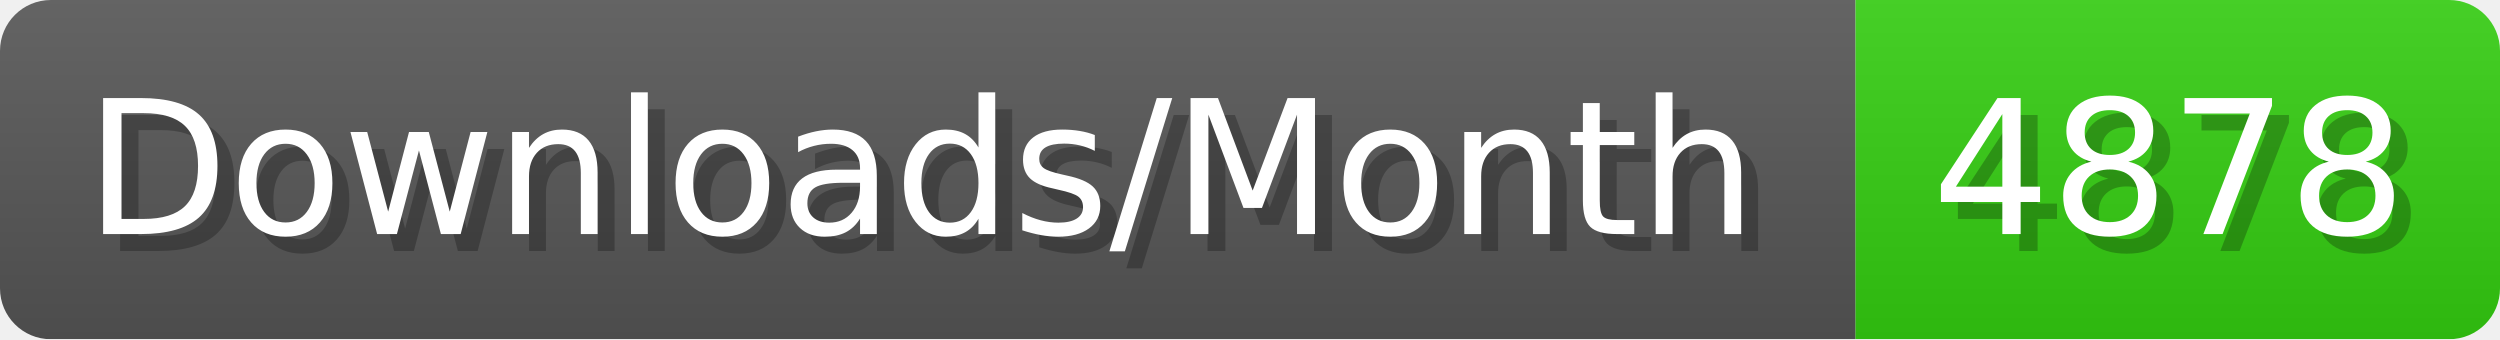
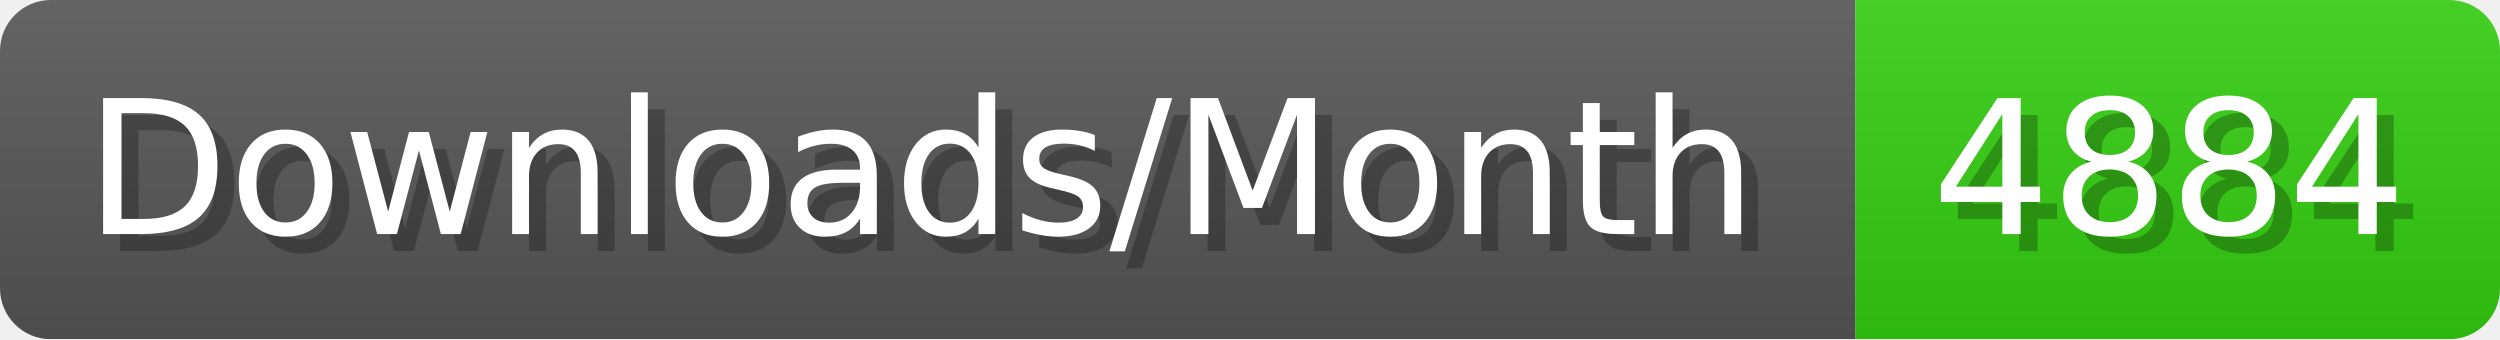
- <svg xmlns="http://www.w3.org/2000/svg" width="147.4" height="20" viewBox="0 0 1474 200" role="img" aria-label="Downloads/Month: 4878">
+ <svg xmlns="http://www.w3.org/2000/svg" width="147.4" height="20" viewBox="0 0 1474 200" role="img" aria-label="Downloads/Month: 4884">
  <linearGradient id="YlXUI" x2="0" y2="100%">
    <stop offset="0" stop-opacity=".1" stop-color="#EEE" />
    <stop offset="1" stop-opacity=".1" />
  </linearGradient>
  <mask id="JHhop">
    <rect width="1474" height="200" rx="30" fill="#FFF" />
  </mask>
  <g mask="url(#JHhop)">
    <rect width="1094" height="200" fill="#555" />
    <rect width="380" height="200" fill="#3C1" x="1094" />
    <rect width="1474" height="200" fill="url(#YlXUI)" />
  </g>
  <g aria-hidden="true" fill="#fff" text-anchor="start" font-family="Verdana,DejaVu Sans,sans-serif" font-size="110">
    <text x="60" y="148" textLength="994" fill="#000" opacity="0.25">Downloads/Month</text>
    <text x="50" y="138" textLength="994">Downloads/Month</text>
-     <text x="1149" y="148" textLength="280" fill="#000" opacity="0.25">4878</text>
-     <text x="1139" y="138" textLength="280">4878</text>
+     <text x="1149" y="148" textLength="280" fill="#000" opacity="0.25">4884</text>
+     <text x="1139" y="138" textLength="280">4884</text>
  </g>
</svg>
